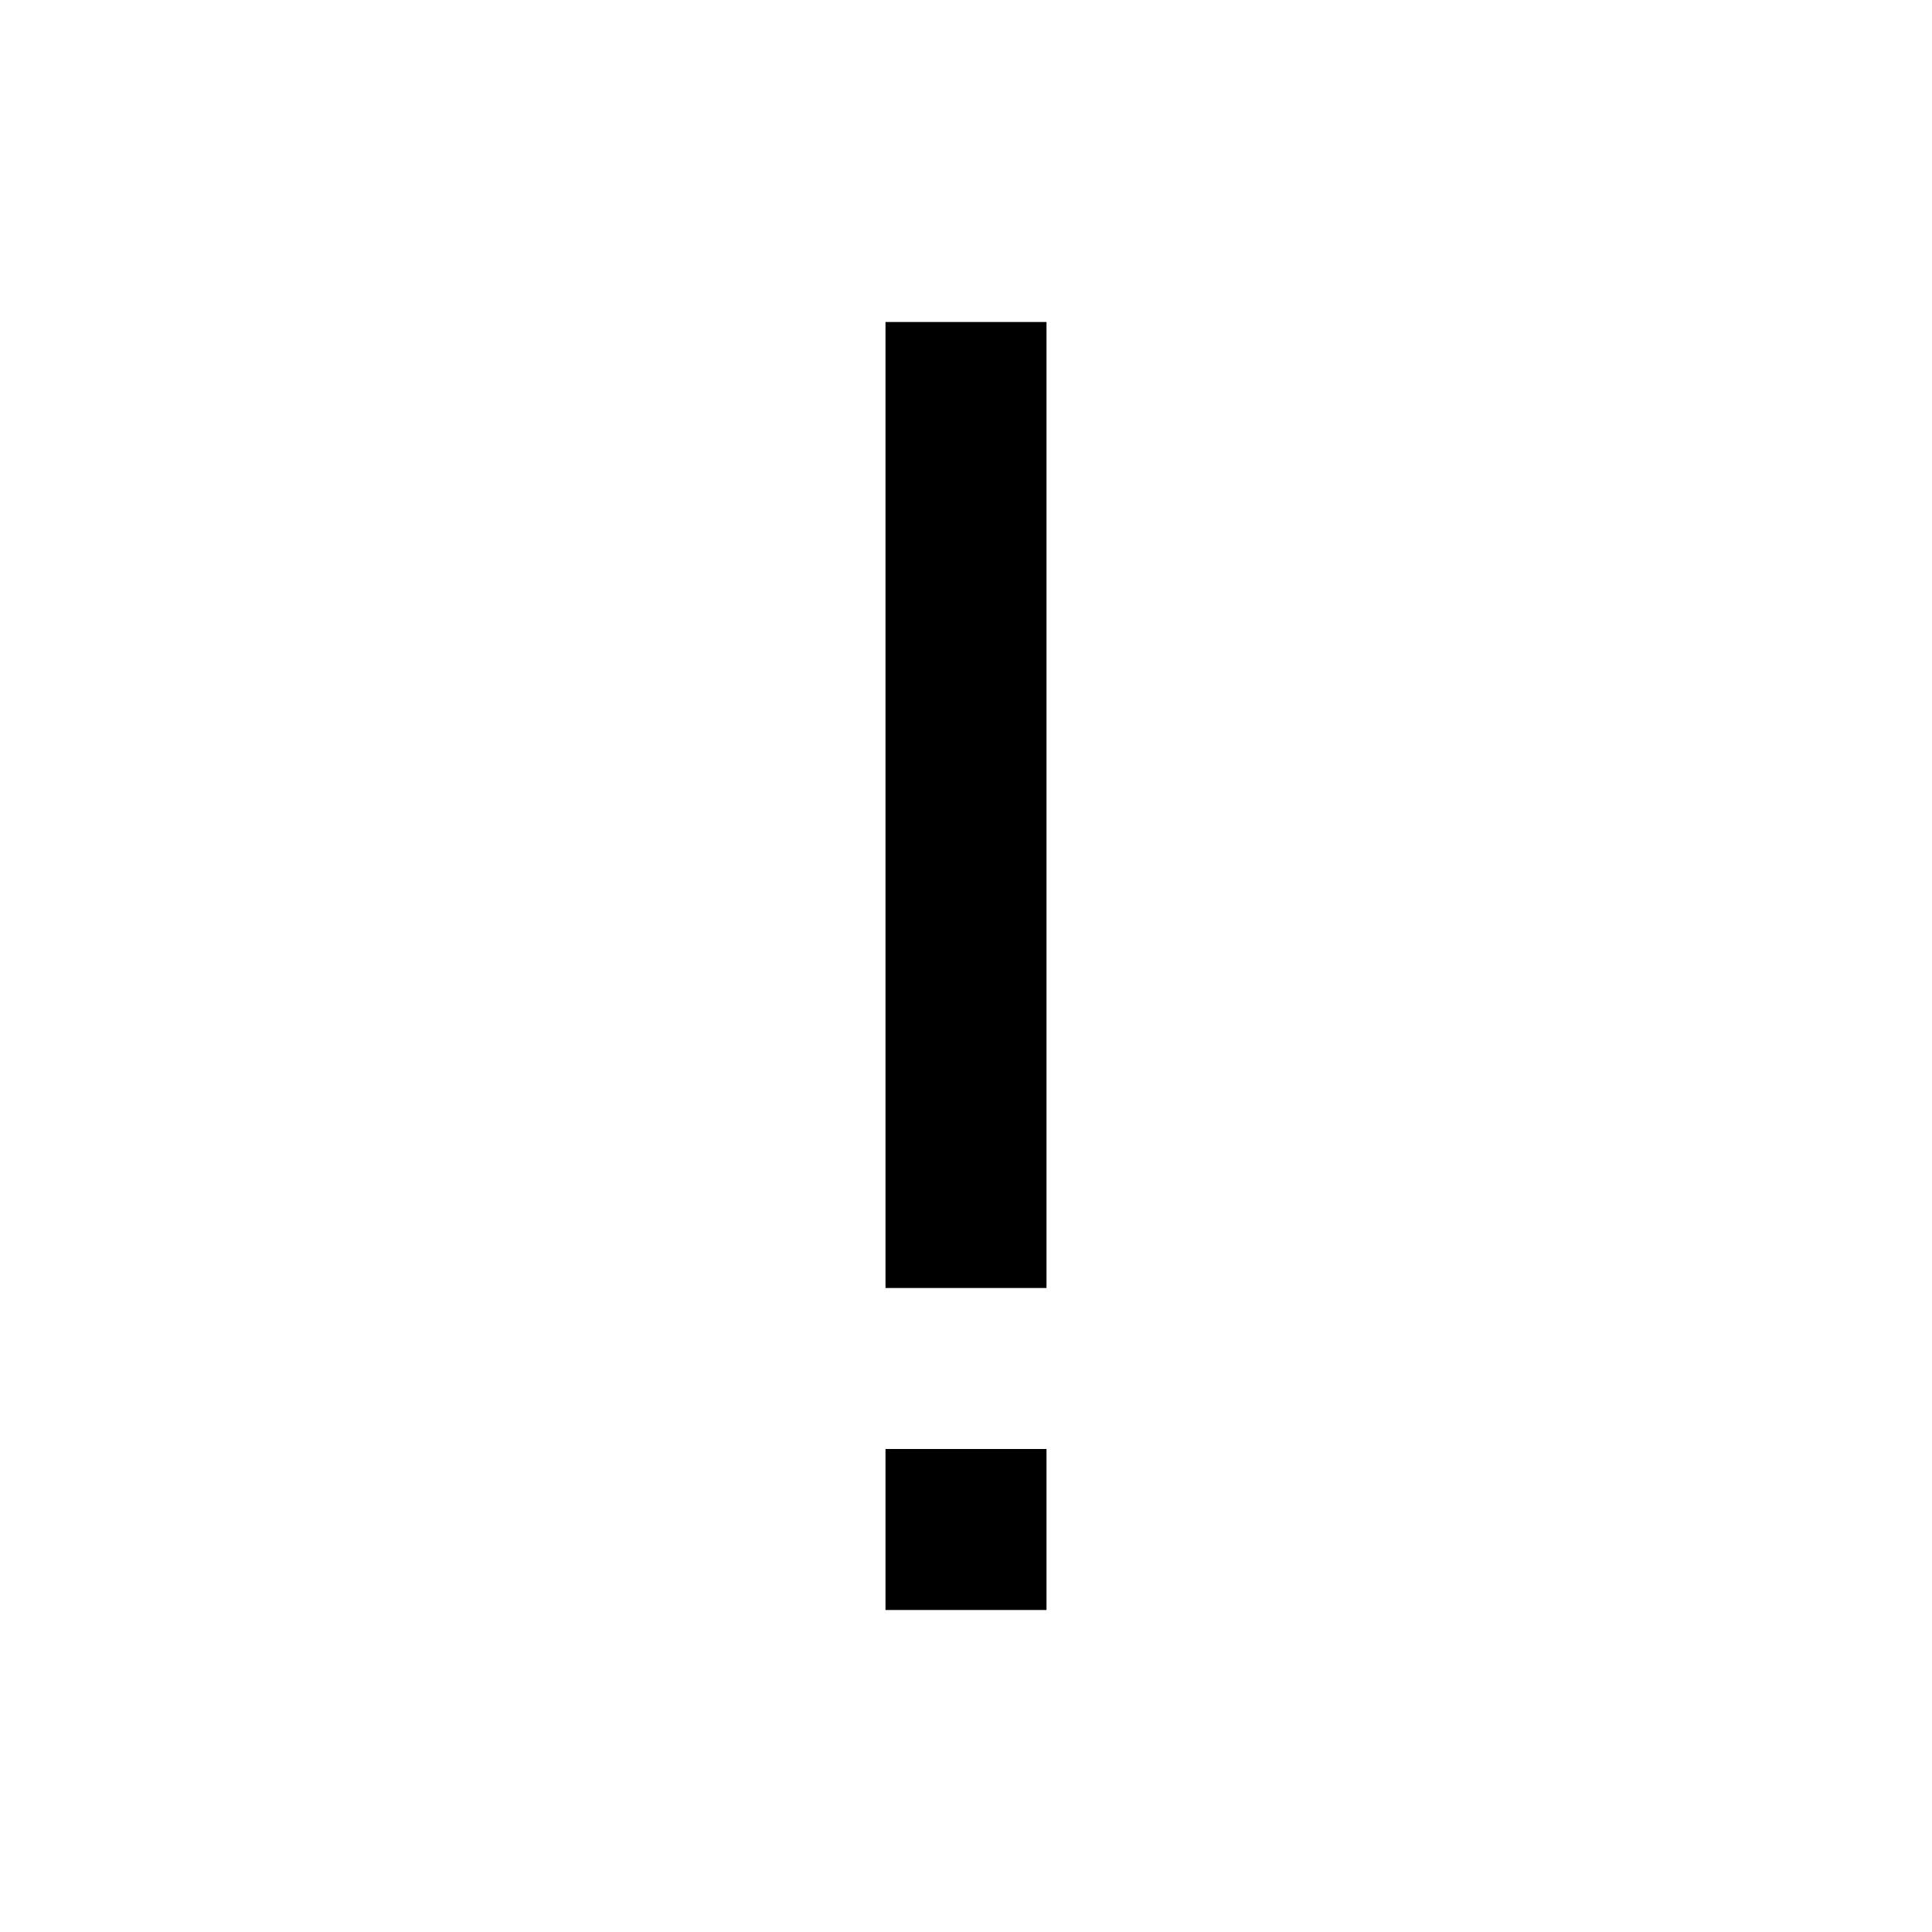
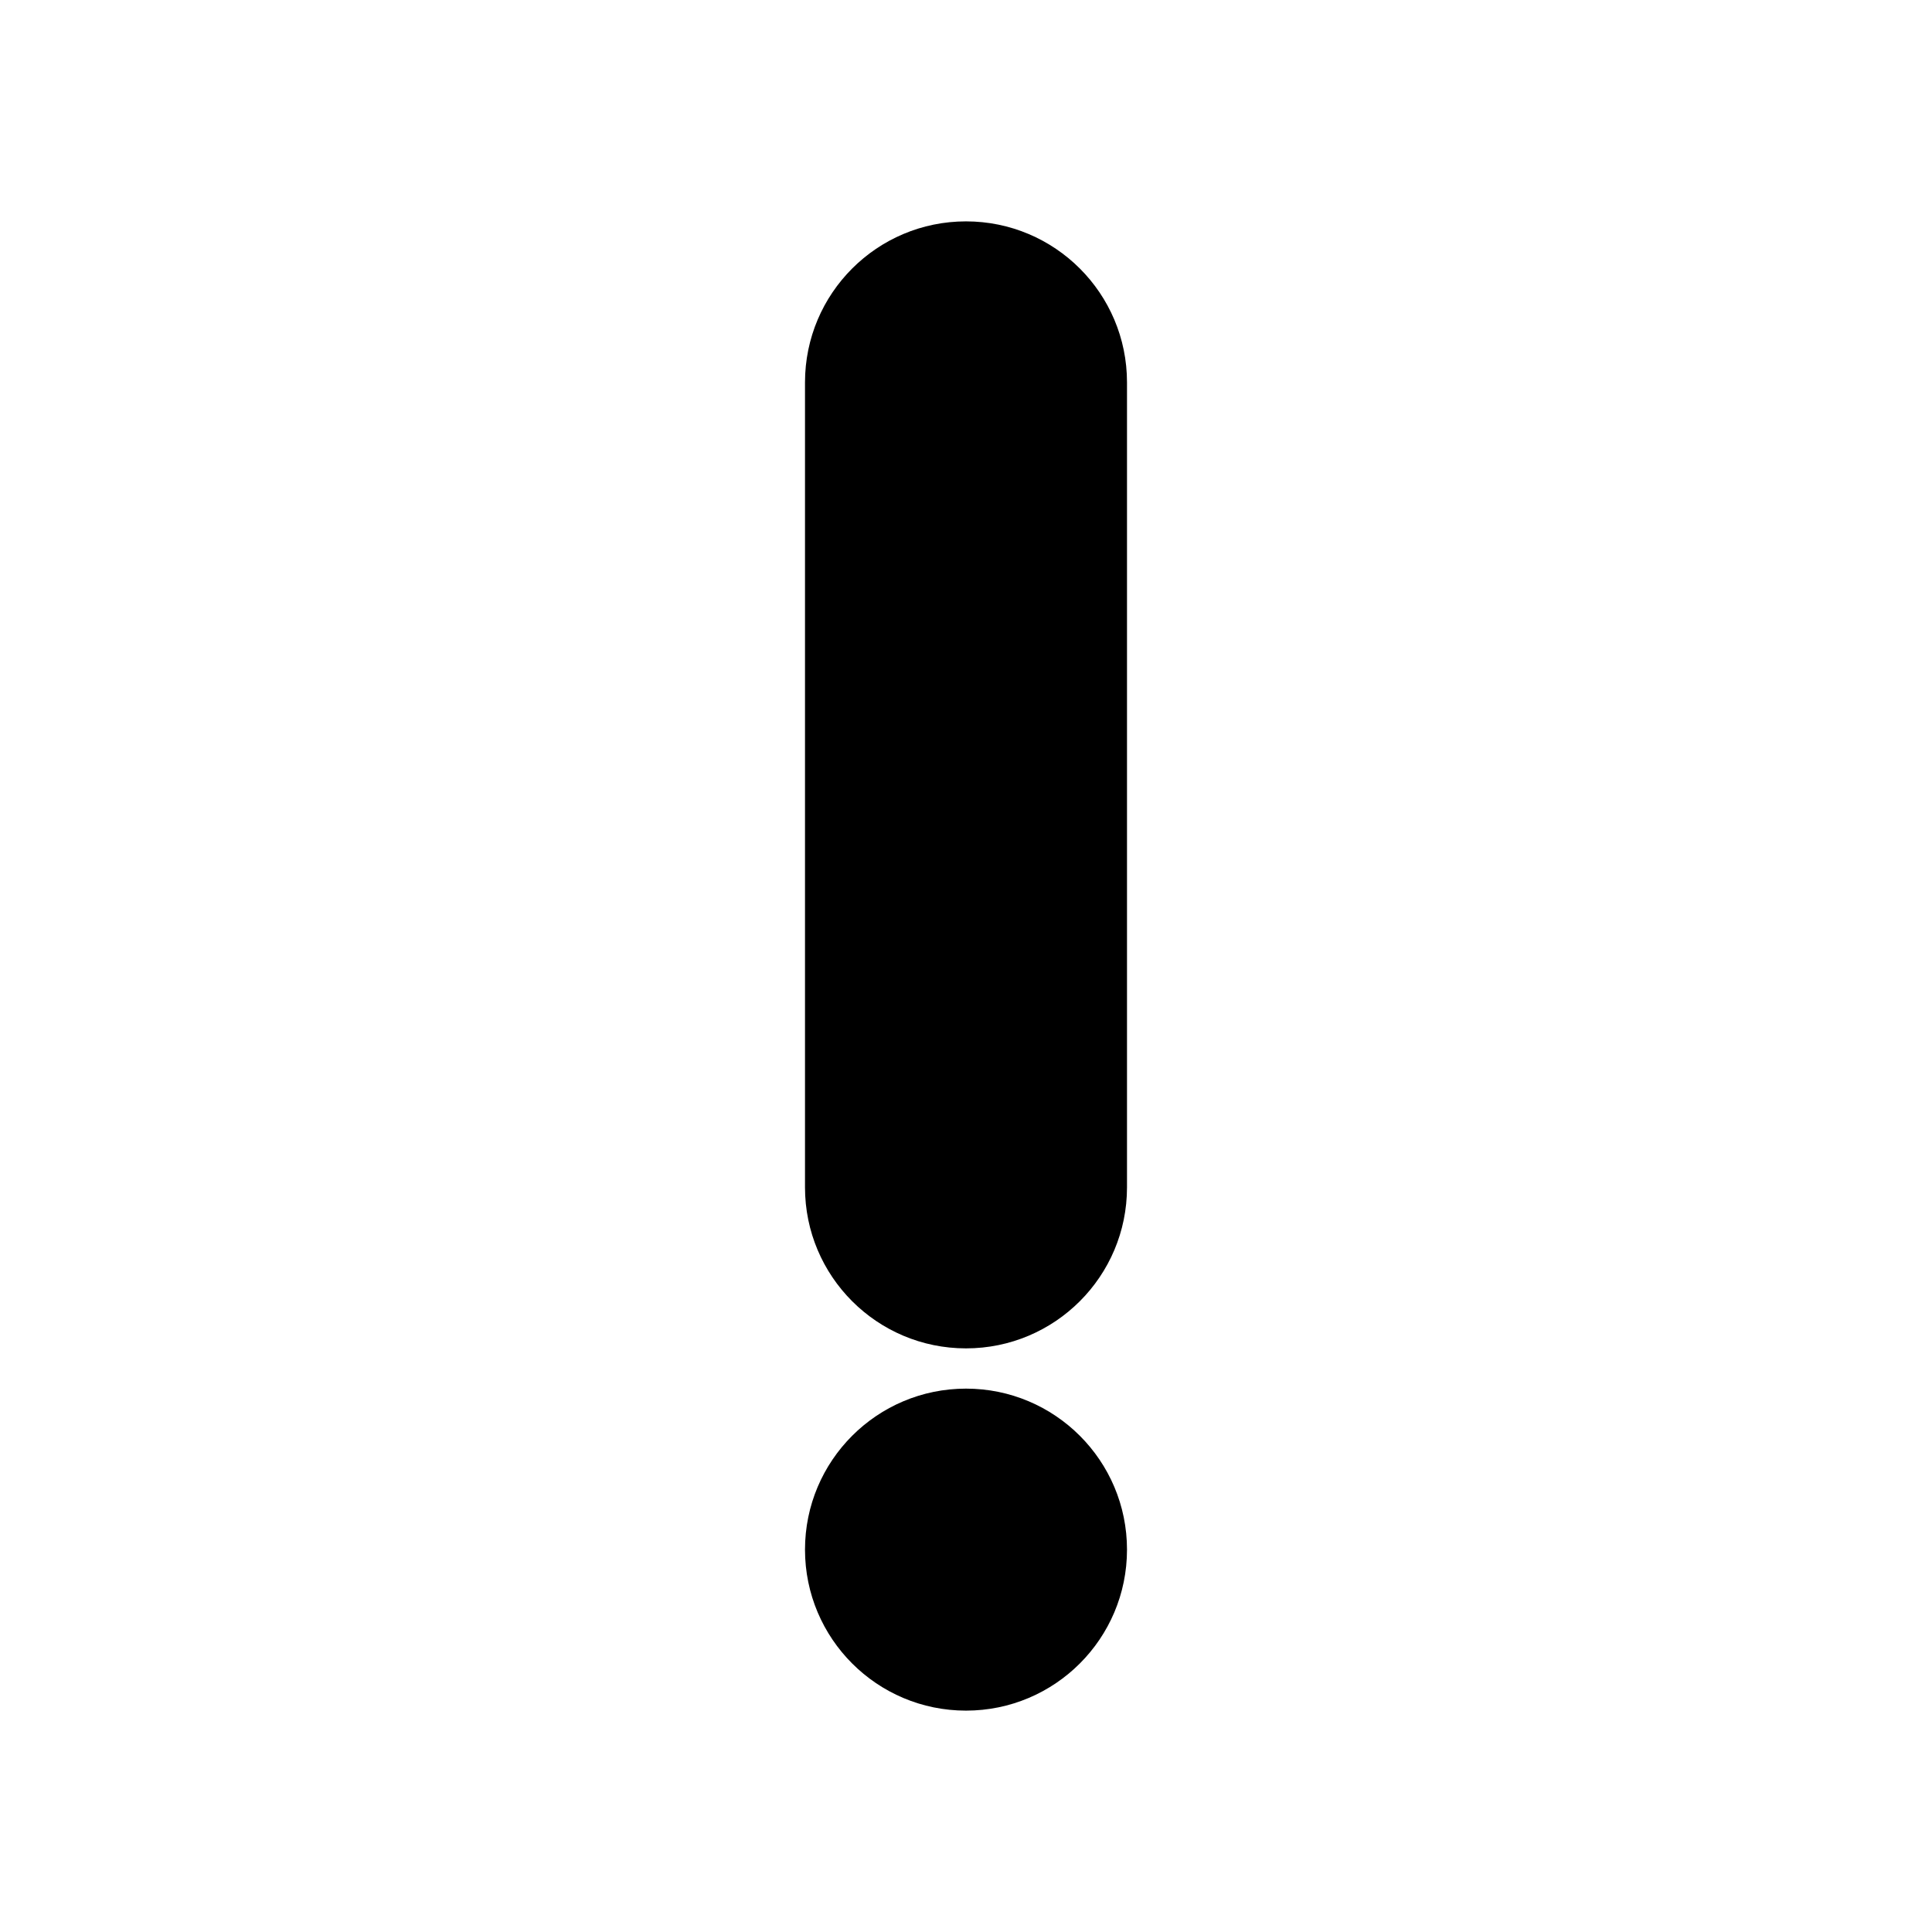
<svg xmlns="http://www.w3.org/2000/svg" viewBox="0 0 24 24">
-   <path fill="#000" d="M11 4h2v12h-2zm0 14h2v2h-2z" />
+   <path fill="#000" d="M12 2.75a2 2 0 0 1 2 2v10a2 2 0 1 1-4 0v-10a2 2 0 0 1 2-2Zm0 14.5a2 2 0 1 1 0 4 2 2 0 0 1 0-4Z" />
</svg>
